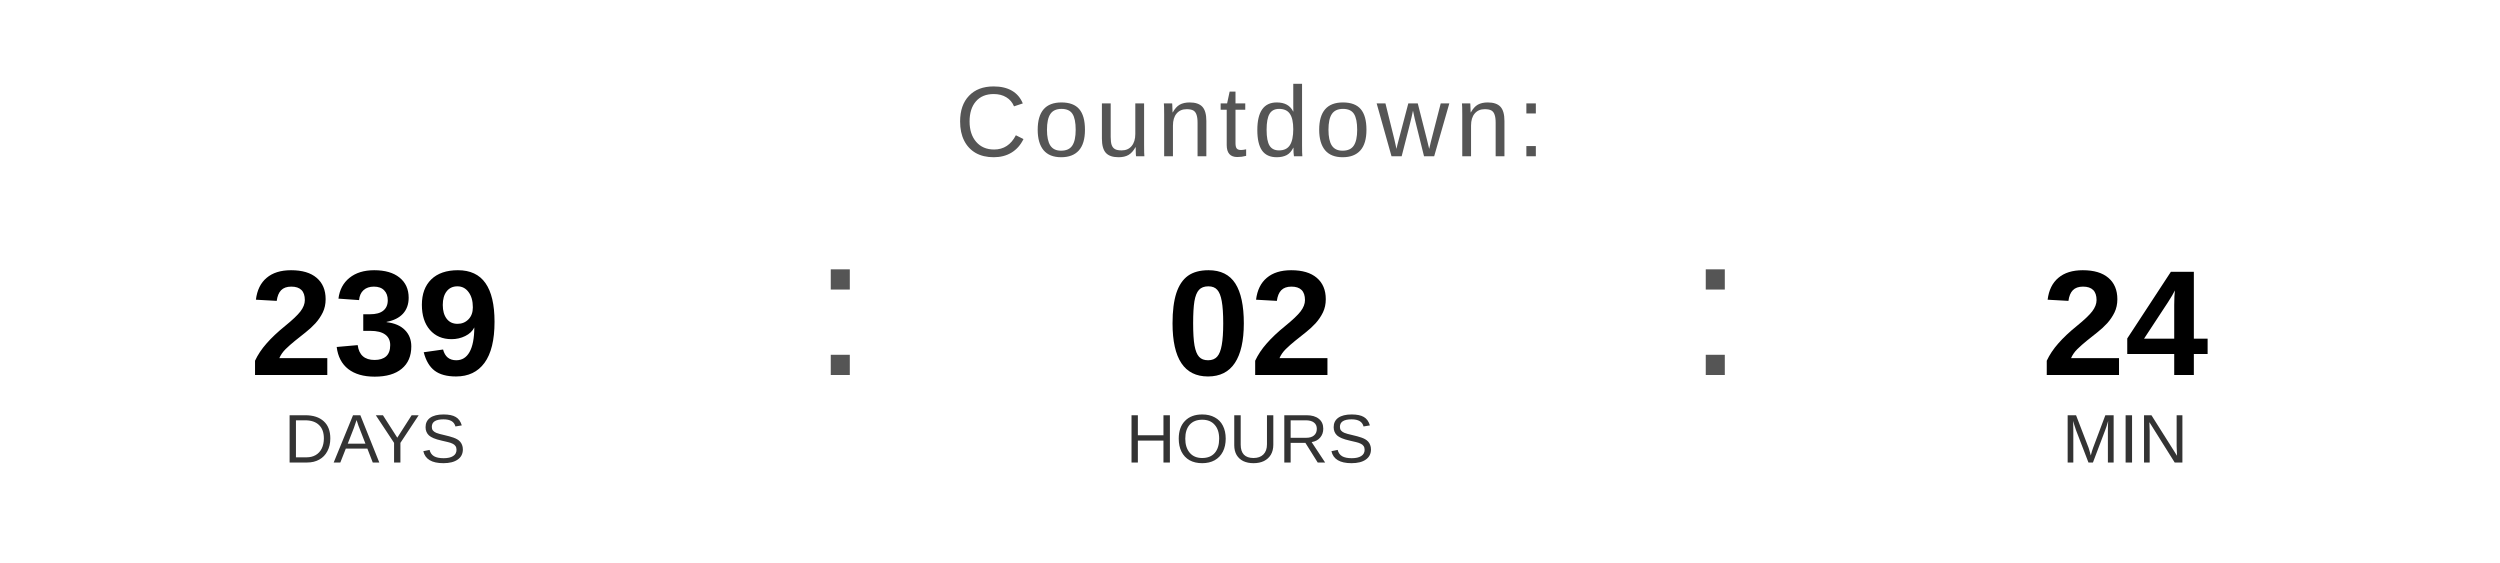
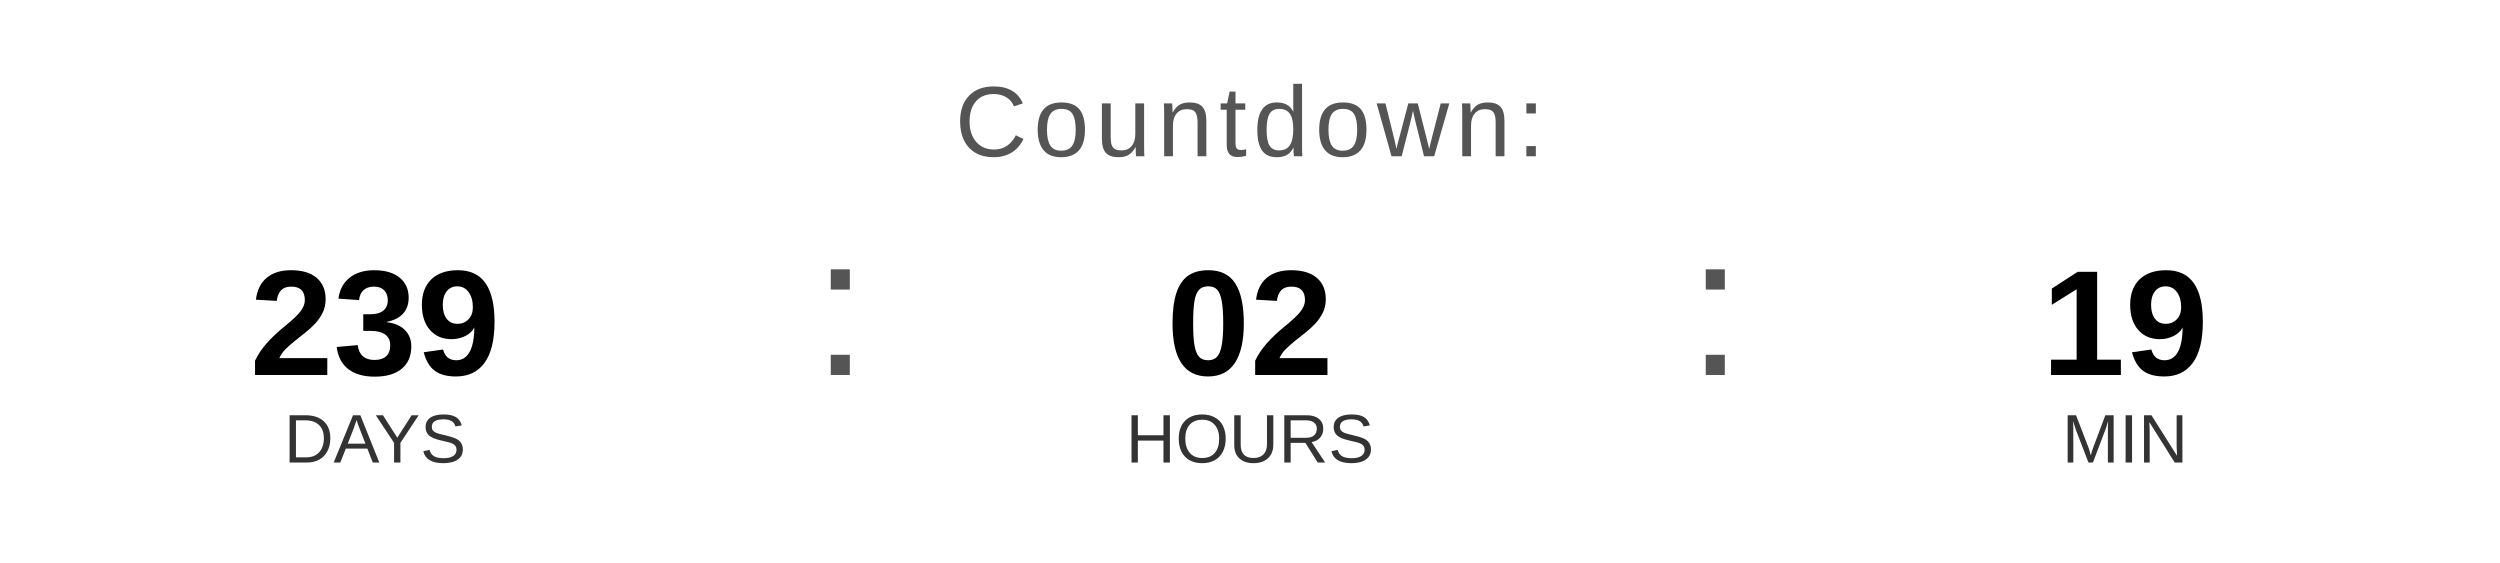
<svg xmlns="http://www.w3.org/2000/svg" width="400" height="90" viewBox="0 0 400 90">
  <text x="200" y="25" font-family="Arial, Helvetica, sans-serif" font-size="16" fill="#555555" text-anchor="middle" letter-spacing="1">
    Countdown:
  </text>
  <text x="60" y="60" font-family="Arial, Helvetica, sans-serif" font-size="24" font-weight="bold" fill="#000000" text-anchor="middle">239</text>
  <text x="60" y="74" font-family="Arial, Helvetica, sans-serif" font-size="11" fill="#333333" text-anchor="middle">DAYS</text>
  <text x="130" y="60" font-family="Arial, sans-serif" font-size="32" fill="#555555">:</text>
  <text x="200" y="60" font-family="Arial, Helvetica, sans-serif" font-size="24" font-weight="bold" fill="#000000" text-anchor="middle">02</text>
  <text x="200" y="74" font-family="Arial, Helvetica, sans-serif" font-size="11" fill="#333333" text-anchor="middle">HOURS</text>
  <text x="270" y="60" font-family="Arial, sans-serif" font-size="32" fill="#555555">:</text>
-   <text x="340" y="60" font-family="Arial, Helvetica, sans-serif" font-size="24" font-weight="bold" fill="#000000" text-anchor="middle">24</text>
+   <text x="340" y="60" font-family="Arial, Helvetica, sans-serif" font-size="24" font-weight="bold" fill="#000000" text-anchor="middle">19</text>
  <text x="340" y="74" font-family="Arial, Helvetica, sans-serif" font-size="11" fill="#333333" text-anchor="middle">MIN</text>
</svg>
